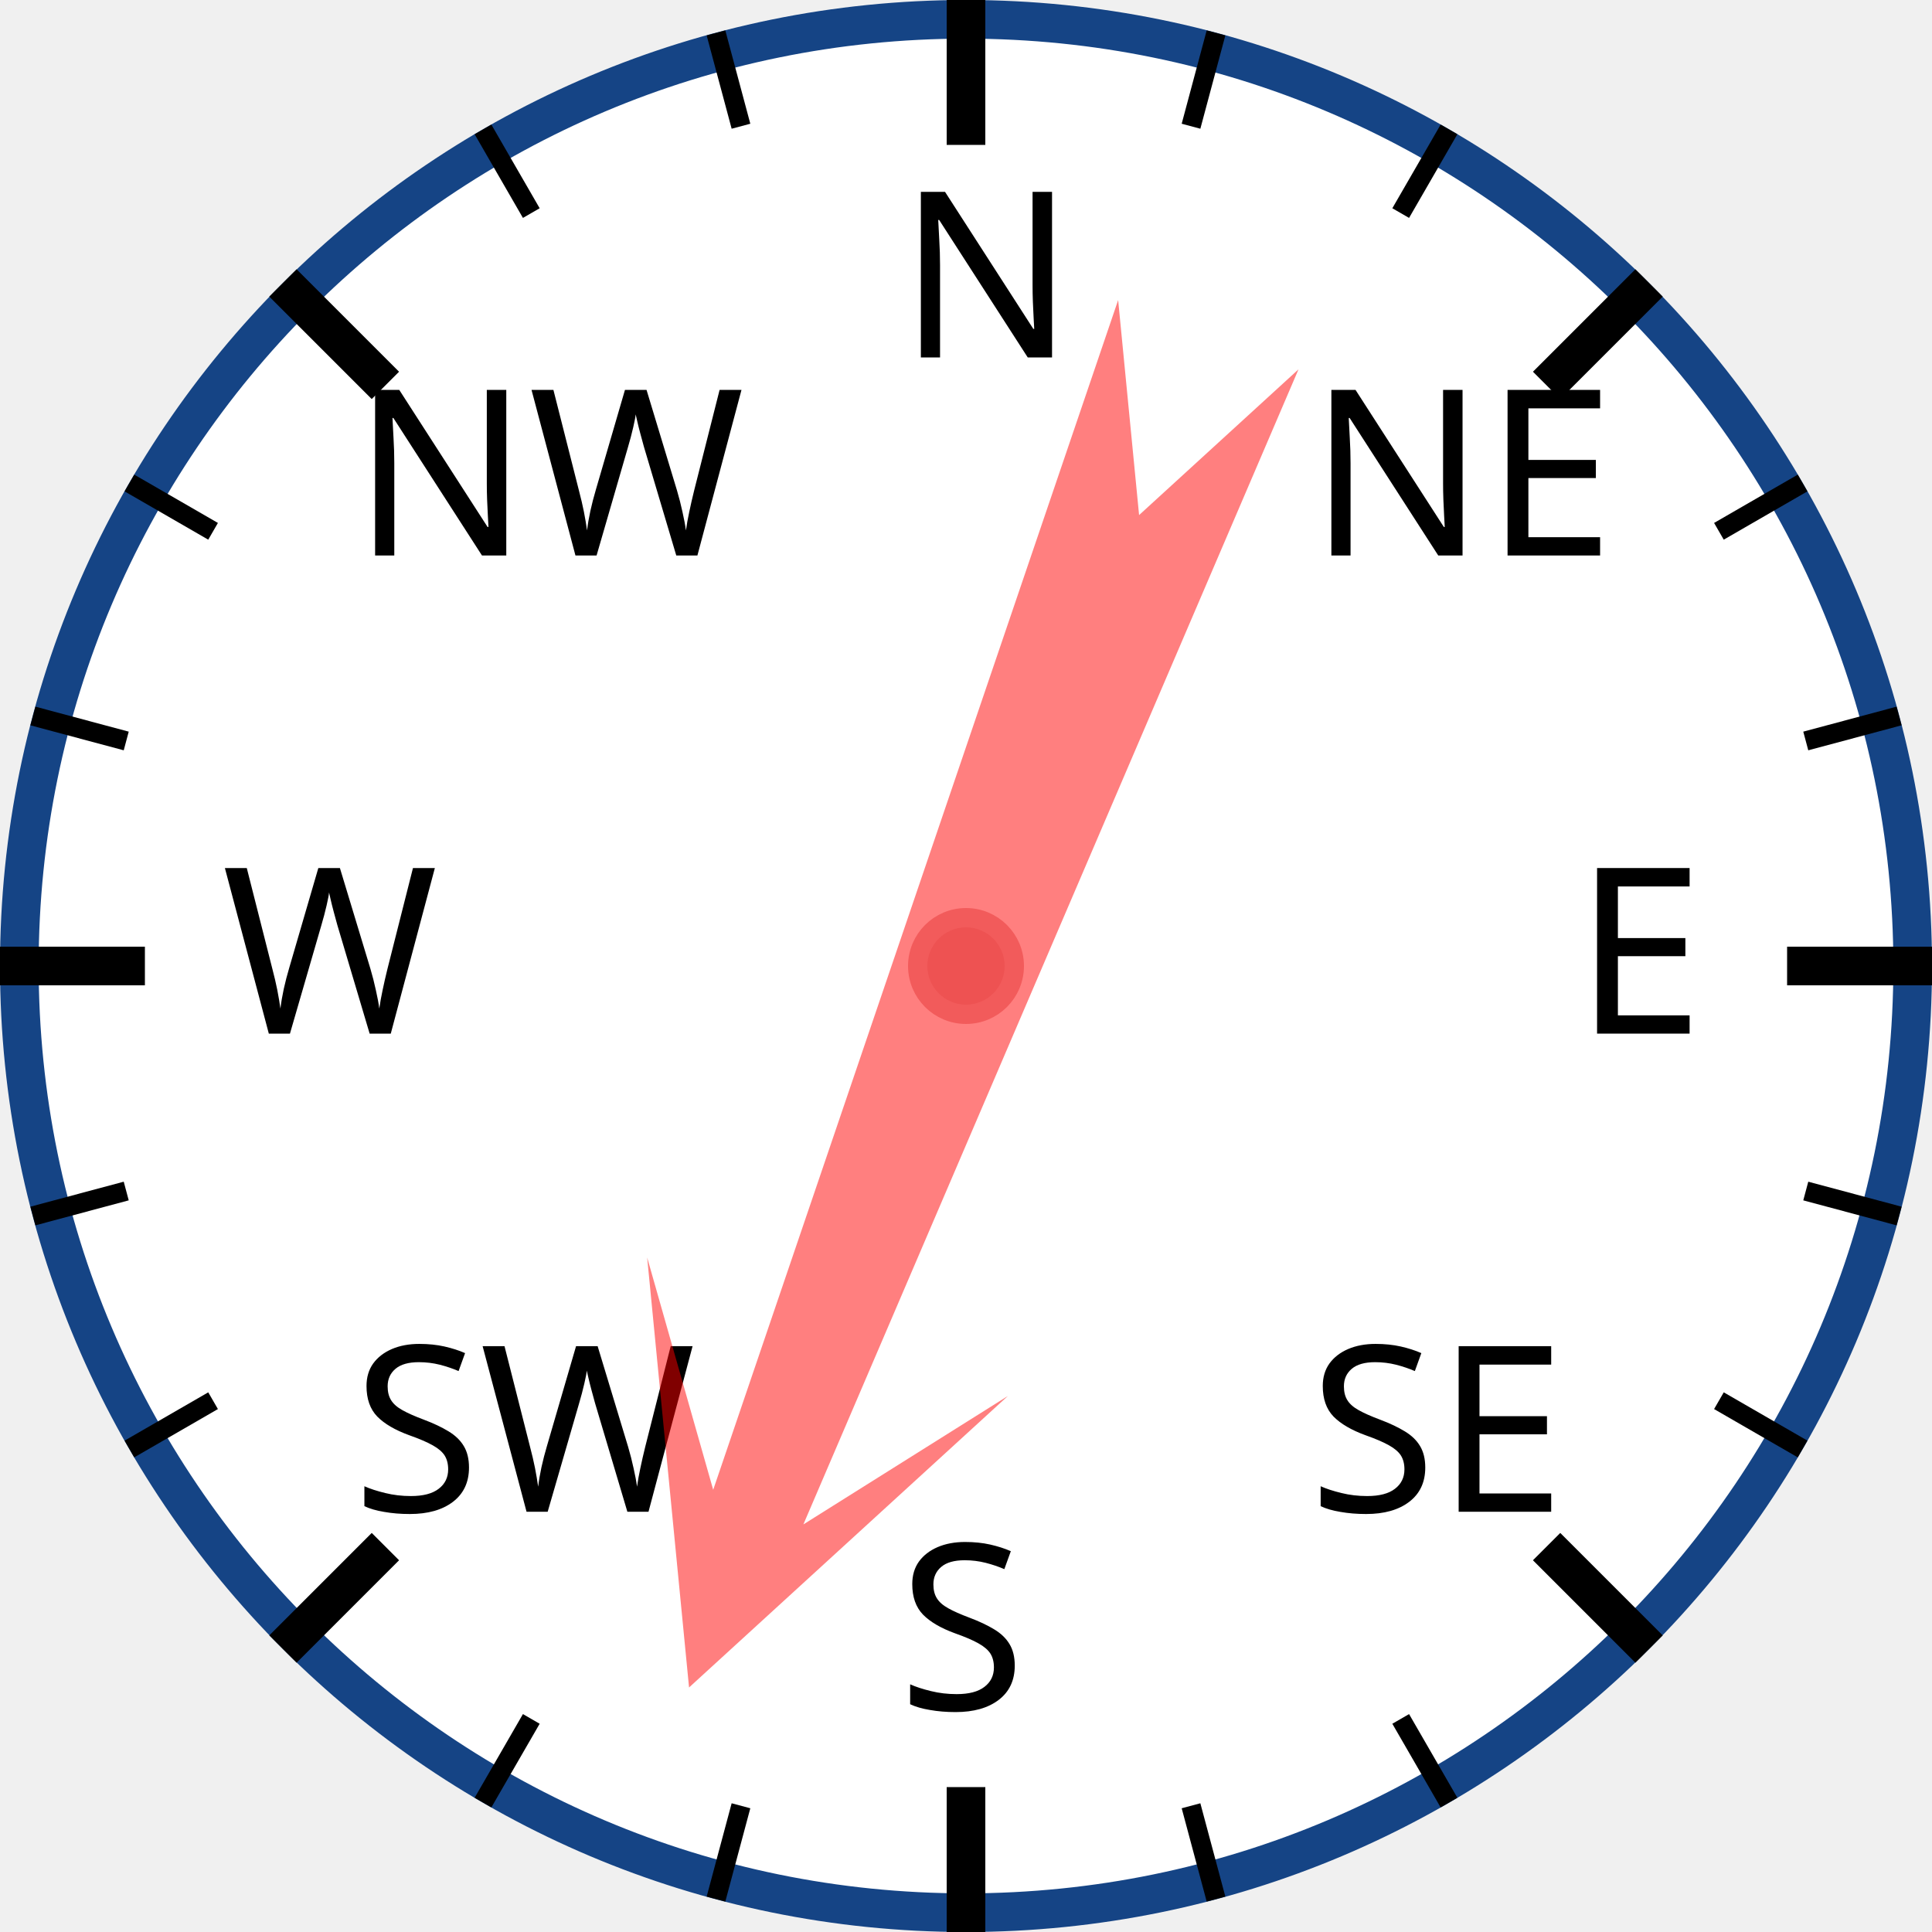
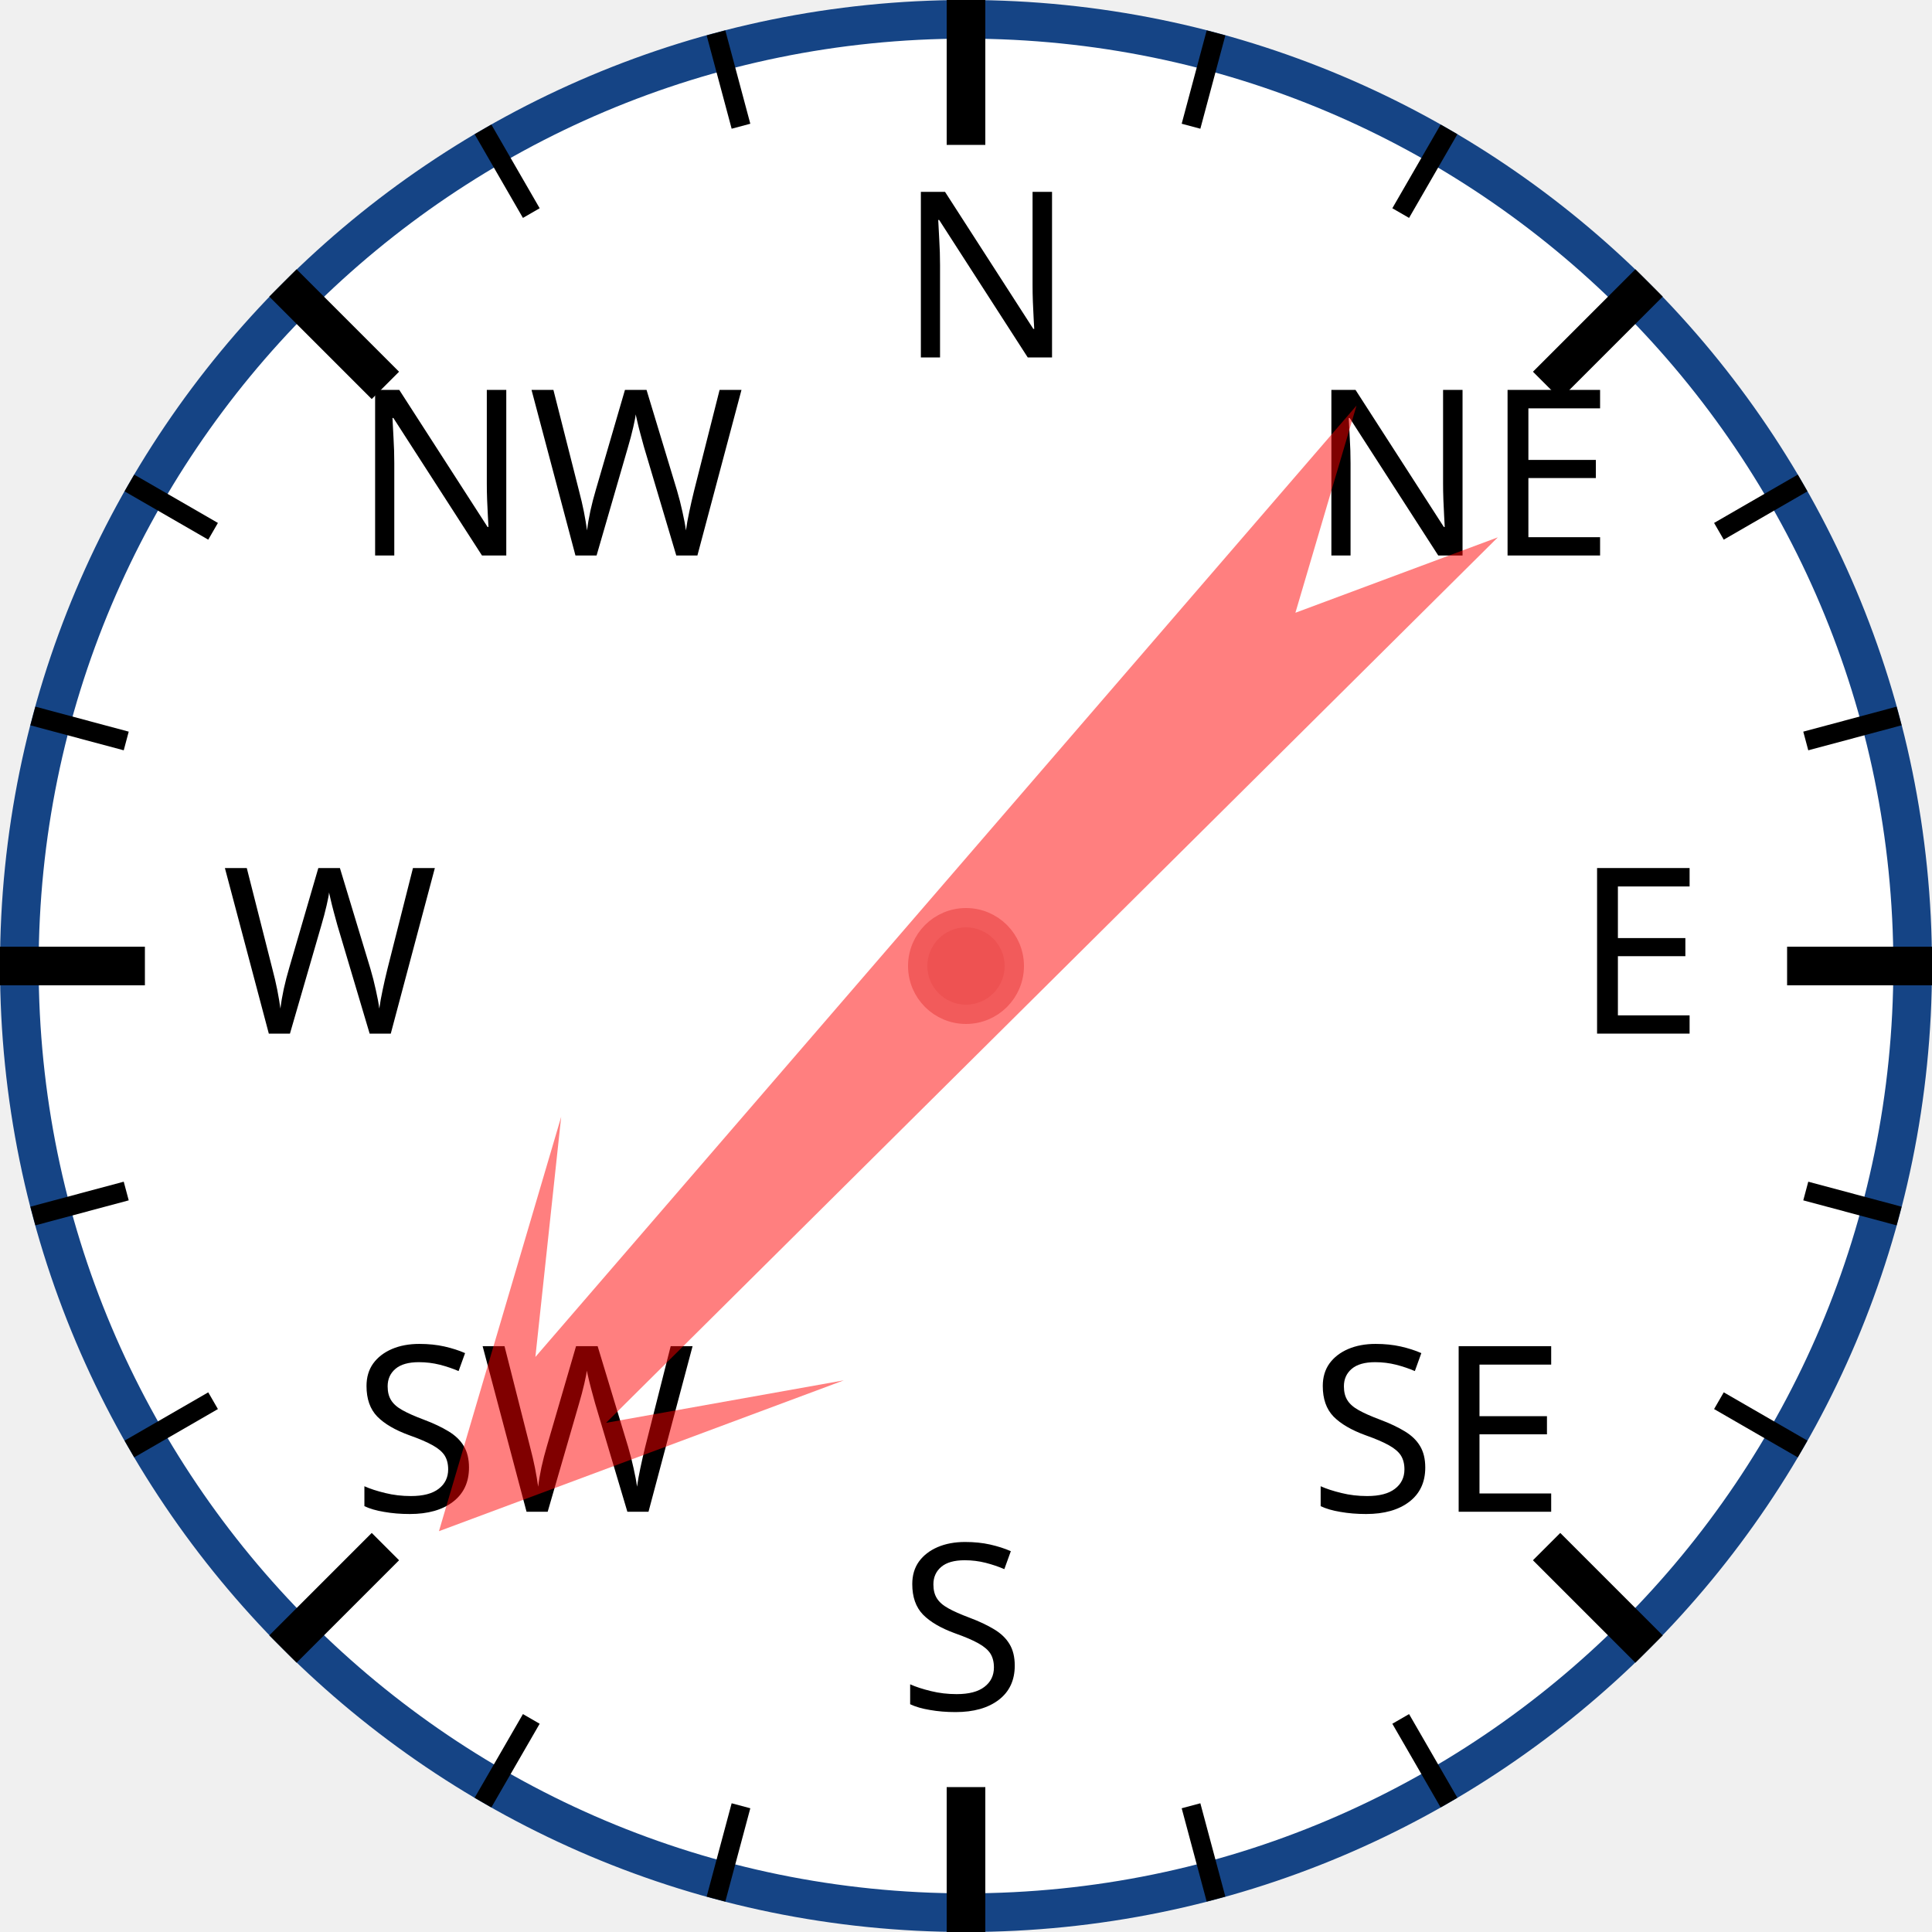
<svg xmlns="http://www.w3.org/2000/svg" width="120px" height="120px" viewBox="0 0 200 200">
  <circle cx="100" cy="100" r="98" style="fill: white; stroke: #154485; stroke-width: 4;" />
  <text x="93.0" y="37.0" style="font-family: sans-serif; font-size: 18pt;">N</text>
  <line x1="100.0" y1="0.0" x2="100.0" y2="15.0" style="stroke: black; stroke-width: 4;" />
  <line x1="74.118" y1="3.407" x2="76.706" y2="13.067" style="stroke: black; stroke-width: 2;" />
  <line x1="50" y1="13.397" x2="55" y2="22.058" style="stroke: black; stroke-width: 2;" />
  <text x="36.503" y="57.503" style="font-family: sans-serif; font-size: 18pt;">NW</text>
  <line x1="29.289" y1="29.289" x2="39.896" y2="39.896" style="stroke: black; stroke-width: 4;" />
  <line x1="13.397" y1="50" x2="22.058" y2="55" style="stroke: black; stroke-width: 2;" />
  <line x1="3.407" y1="74.118" x2="13.067" y2="76.706" style="stroke: black; stroke-width: 2;" />
  <text x="23.0" y="107.0" style="font-family: sans-serif; font-size: 18pt;">W</text>
  <line x1="0.0" y1="100.0" x2="15.0" y2="100.0" style="stroke: black; stroke-width: 4;" />
  <line x1="3.407" y1="125.882" x2="13.067" y2="123.294" style="stroke: black; stroke-width: 2;" />
  <line x1="13.397" y1="150" x2="22.058" y2="145" style="stroke: black; stroke-width: 2;" />
  <text x="36.503" y="156.497" style="font-family: sans-serif; font-size: 18pt;">SW</text>
  <line x1="29.289" y1="170.711" x2="39.896" y2="160.104" style="stroke: black; stroke-width: 4;" />
  <line x1="50" y1="186.603" x2="55" y2="177.942" style="stroke: black; stroke-width: 2;" />
  <line x1="74.118" y1="196.593" x2="76.706" y2="186.933" style="stroke: black; stroke-width: 2;" />
  <text x="93" y="177.0" style="font-family: sans-serif; font-size: 18pt;">S</text>
  <line x1="100" y1="200.0" x2="100" y2="185.0" style="stroke: black; stroke-width: 4;" />
  <line x1="125.882" y1="196.593" x2="123.294" y2="186.933" style="stroke: black; stroke-width: 2;" />
  <line x1="150.0" y1="186.603" x2="145.0" y2="177.942" style="stroke: black; stroke-width: 2;" />
  <text x="135.497" y="156.497" style="font-family: sans-serif; font-size: 18pt;">SE</text>
  <line x1="170.711" y1="170.711" x2="160.104" y2="160.104" style="stroke: black; stroke-width: 4;" />
  <line x1="186.603" y1="150" x2="177.942" y2="145" style="stroke: black; stroke-width: 2;" />
  <line x1="196.593" y1="125.882" x2="186.933" y2="123.294" style="stroke: black; stroke-width: 2;" />
  <text x="163.0" y="107" style="font-family: sans-serif; font-size: 18pt;">E</text>
  <line x1="200.0" y1="100" x2="185.0" y2="100" style="stroke: black; stroke-width: 4;" />
  <line x1="196.593" y1="74.118" x2="186.933" y2="76.706" style="stroke: black; stroke-width: 2;" />
  <line x1="186.603" y1="50" x2="177.942" y2="55" style="stroke: black; stroke-width: 2;" />
  <text x="135.497" y="57.503" style="font-family: sans-serif; font-size: 18pt;">NE</text>
  <line x1="170.711" y1="29.289" x2="160.104" y2="39.896" style="stroke: black; stroke-width: 4;" />
  <line x1="150" y1="13.397" x2="145" y2="22.058" style="stroke: black; stroke-width: 2;" />
  <line x1="125.882" y1="3.407" x2="123.294" y2="13.067" style="stroke: black; stroke-width: 2;" />
-   <polygon points="100 20 120 60 105 40 110 170 100 150 90 170 95 40 80 60" style="fill: red; fill-opacity: 0.5;" transform="rotate(201,100,100)" />
+   <polygon points="100 20 120 60 105 40 110 170 100 150 90 170 95 40 80 60" style="fill: red; fill-opacity: 0.5;" transform="rotate(223,100,100)" />
  <circle cx="100" cy="100" r="5" style="fill: #EE5252; stroke: #F25B5B; stroke-width: 2;" />
</svg>
